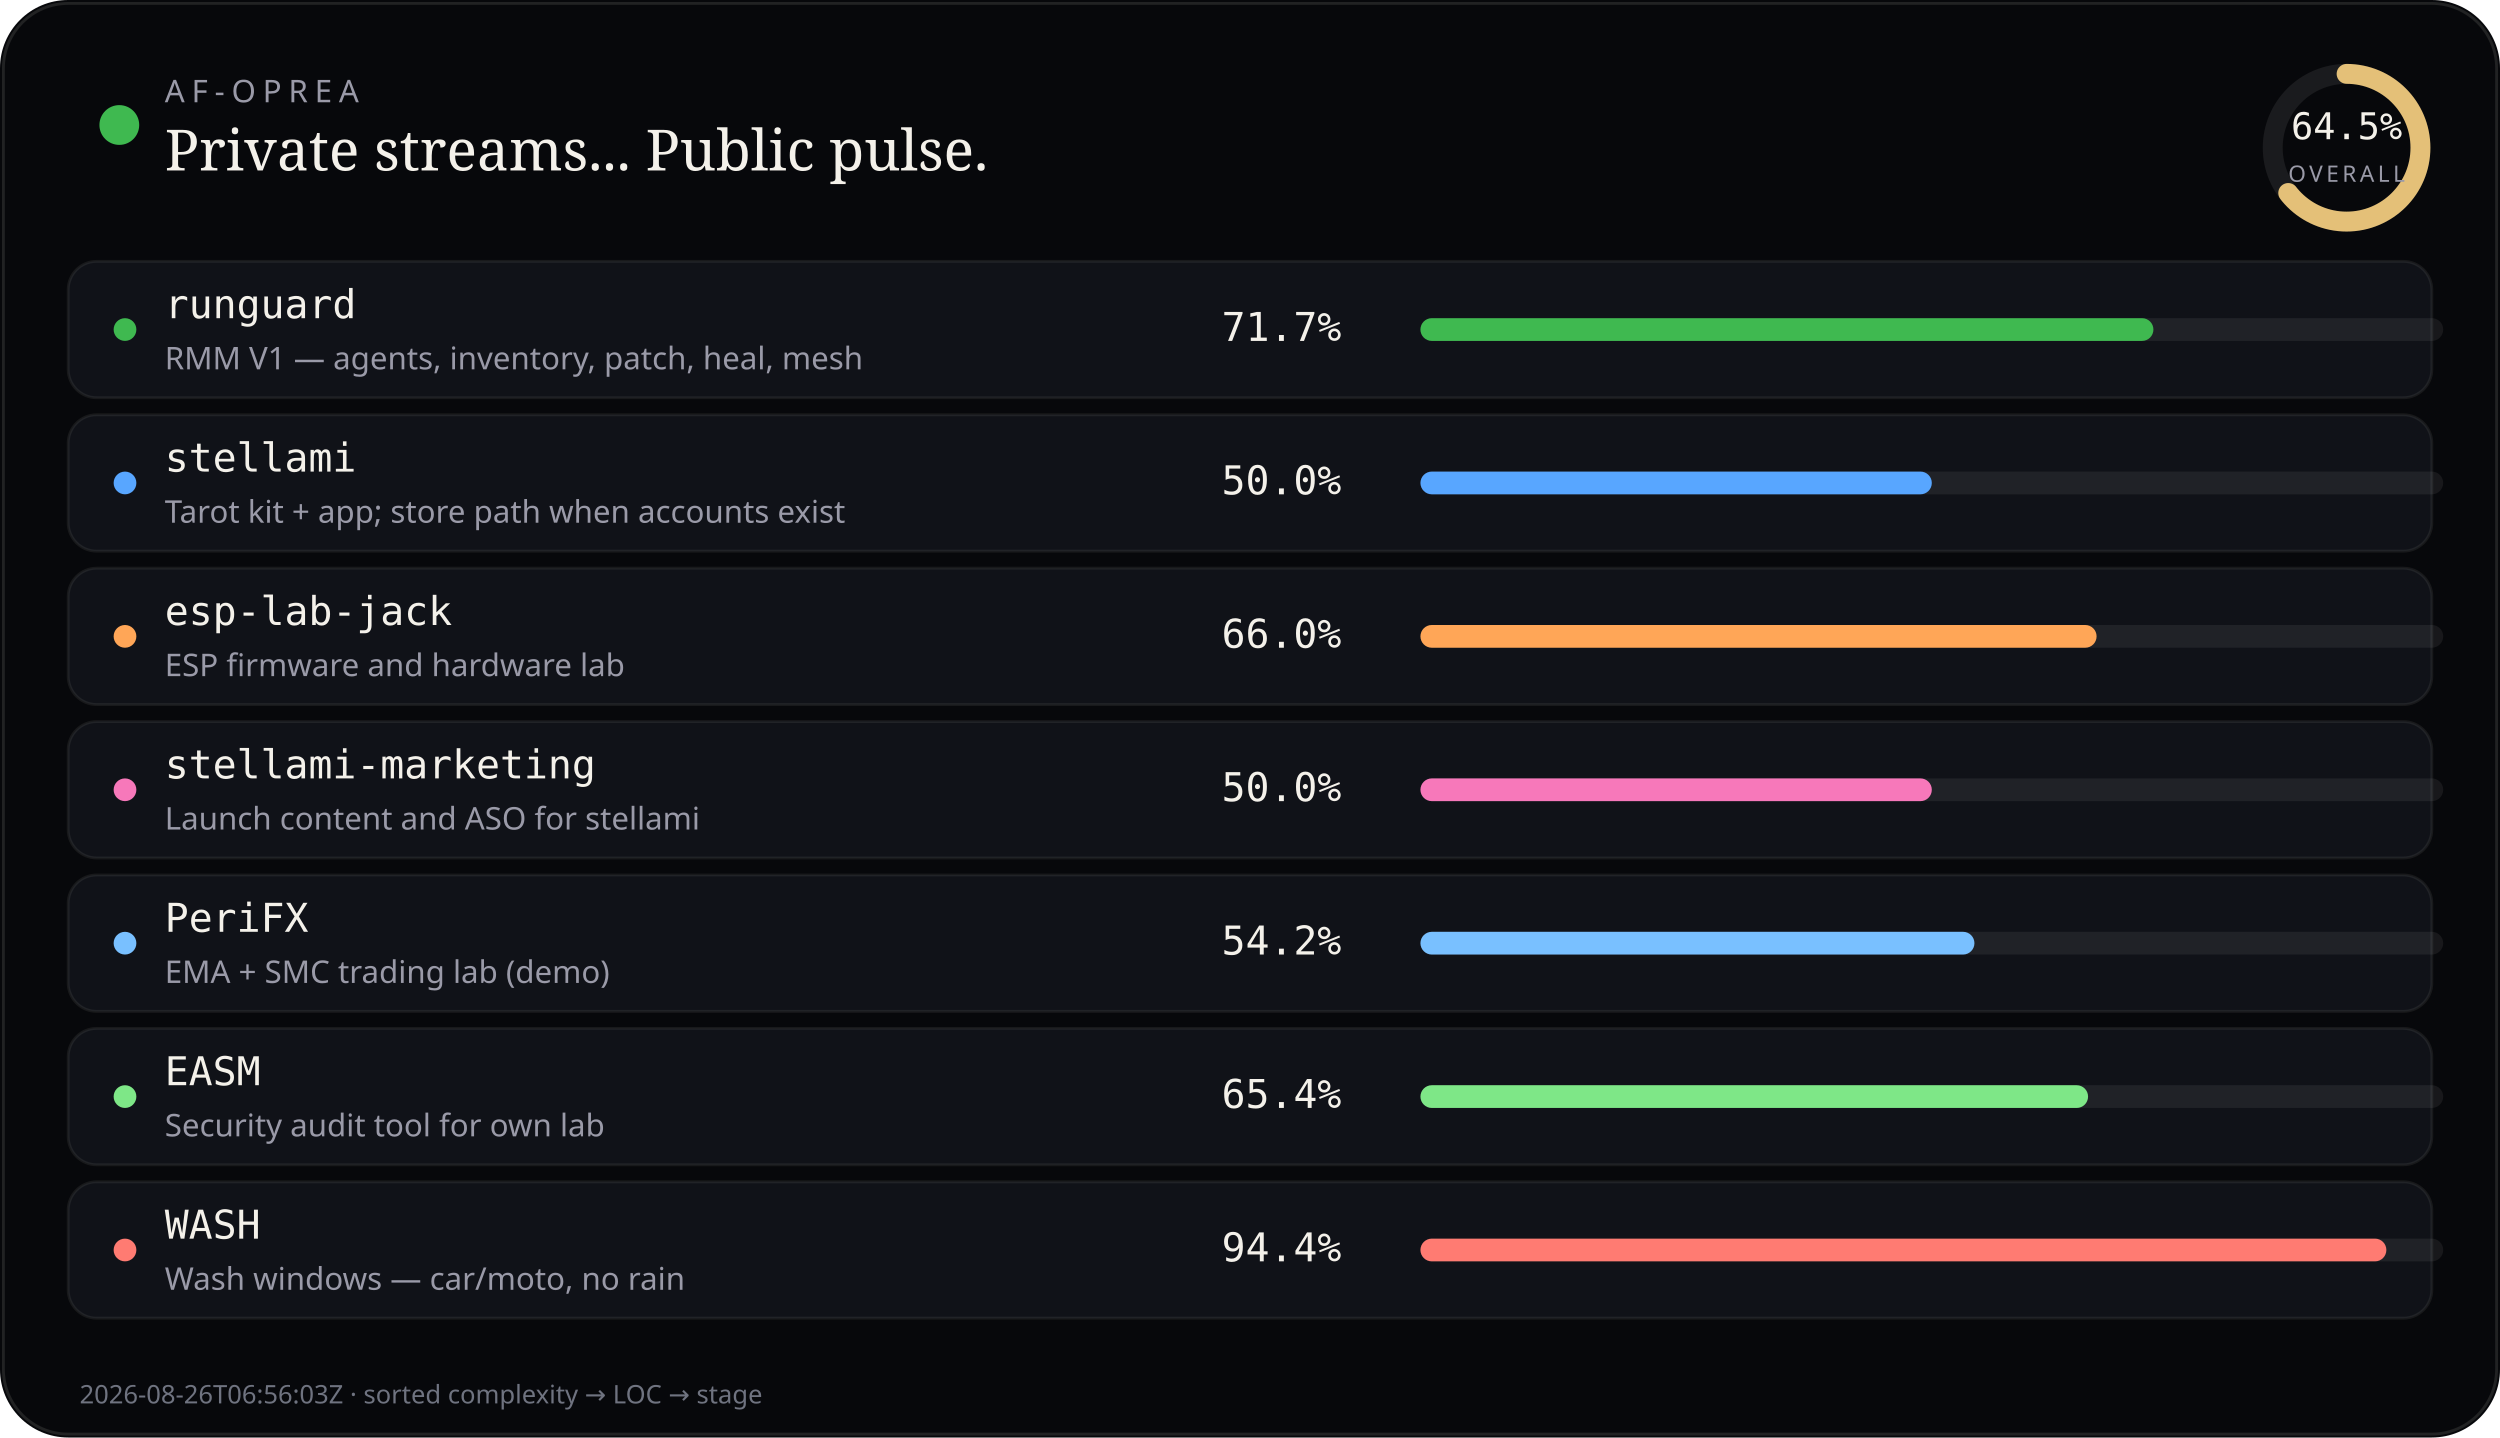
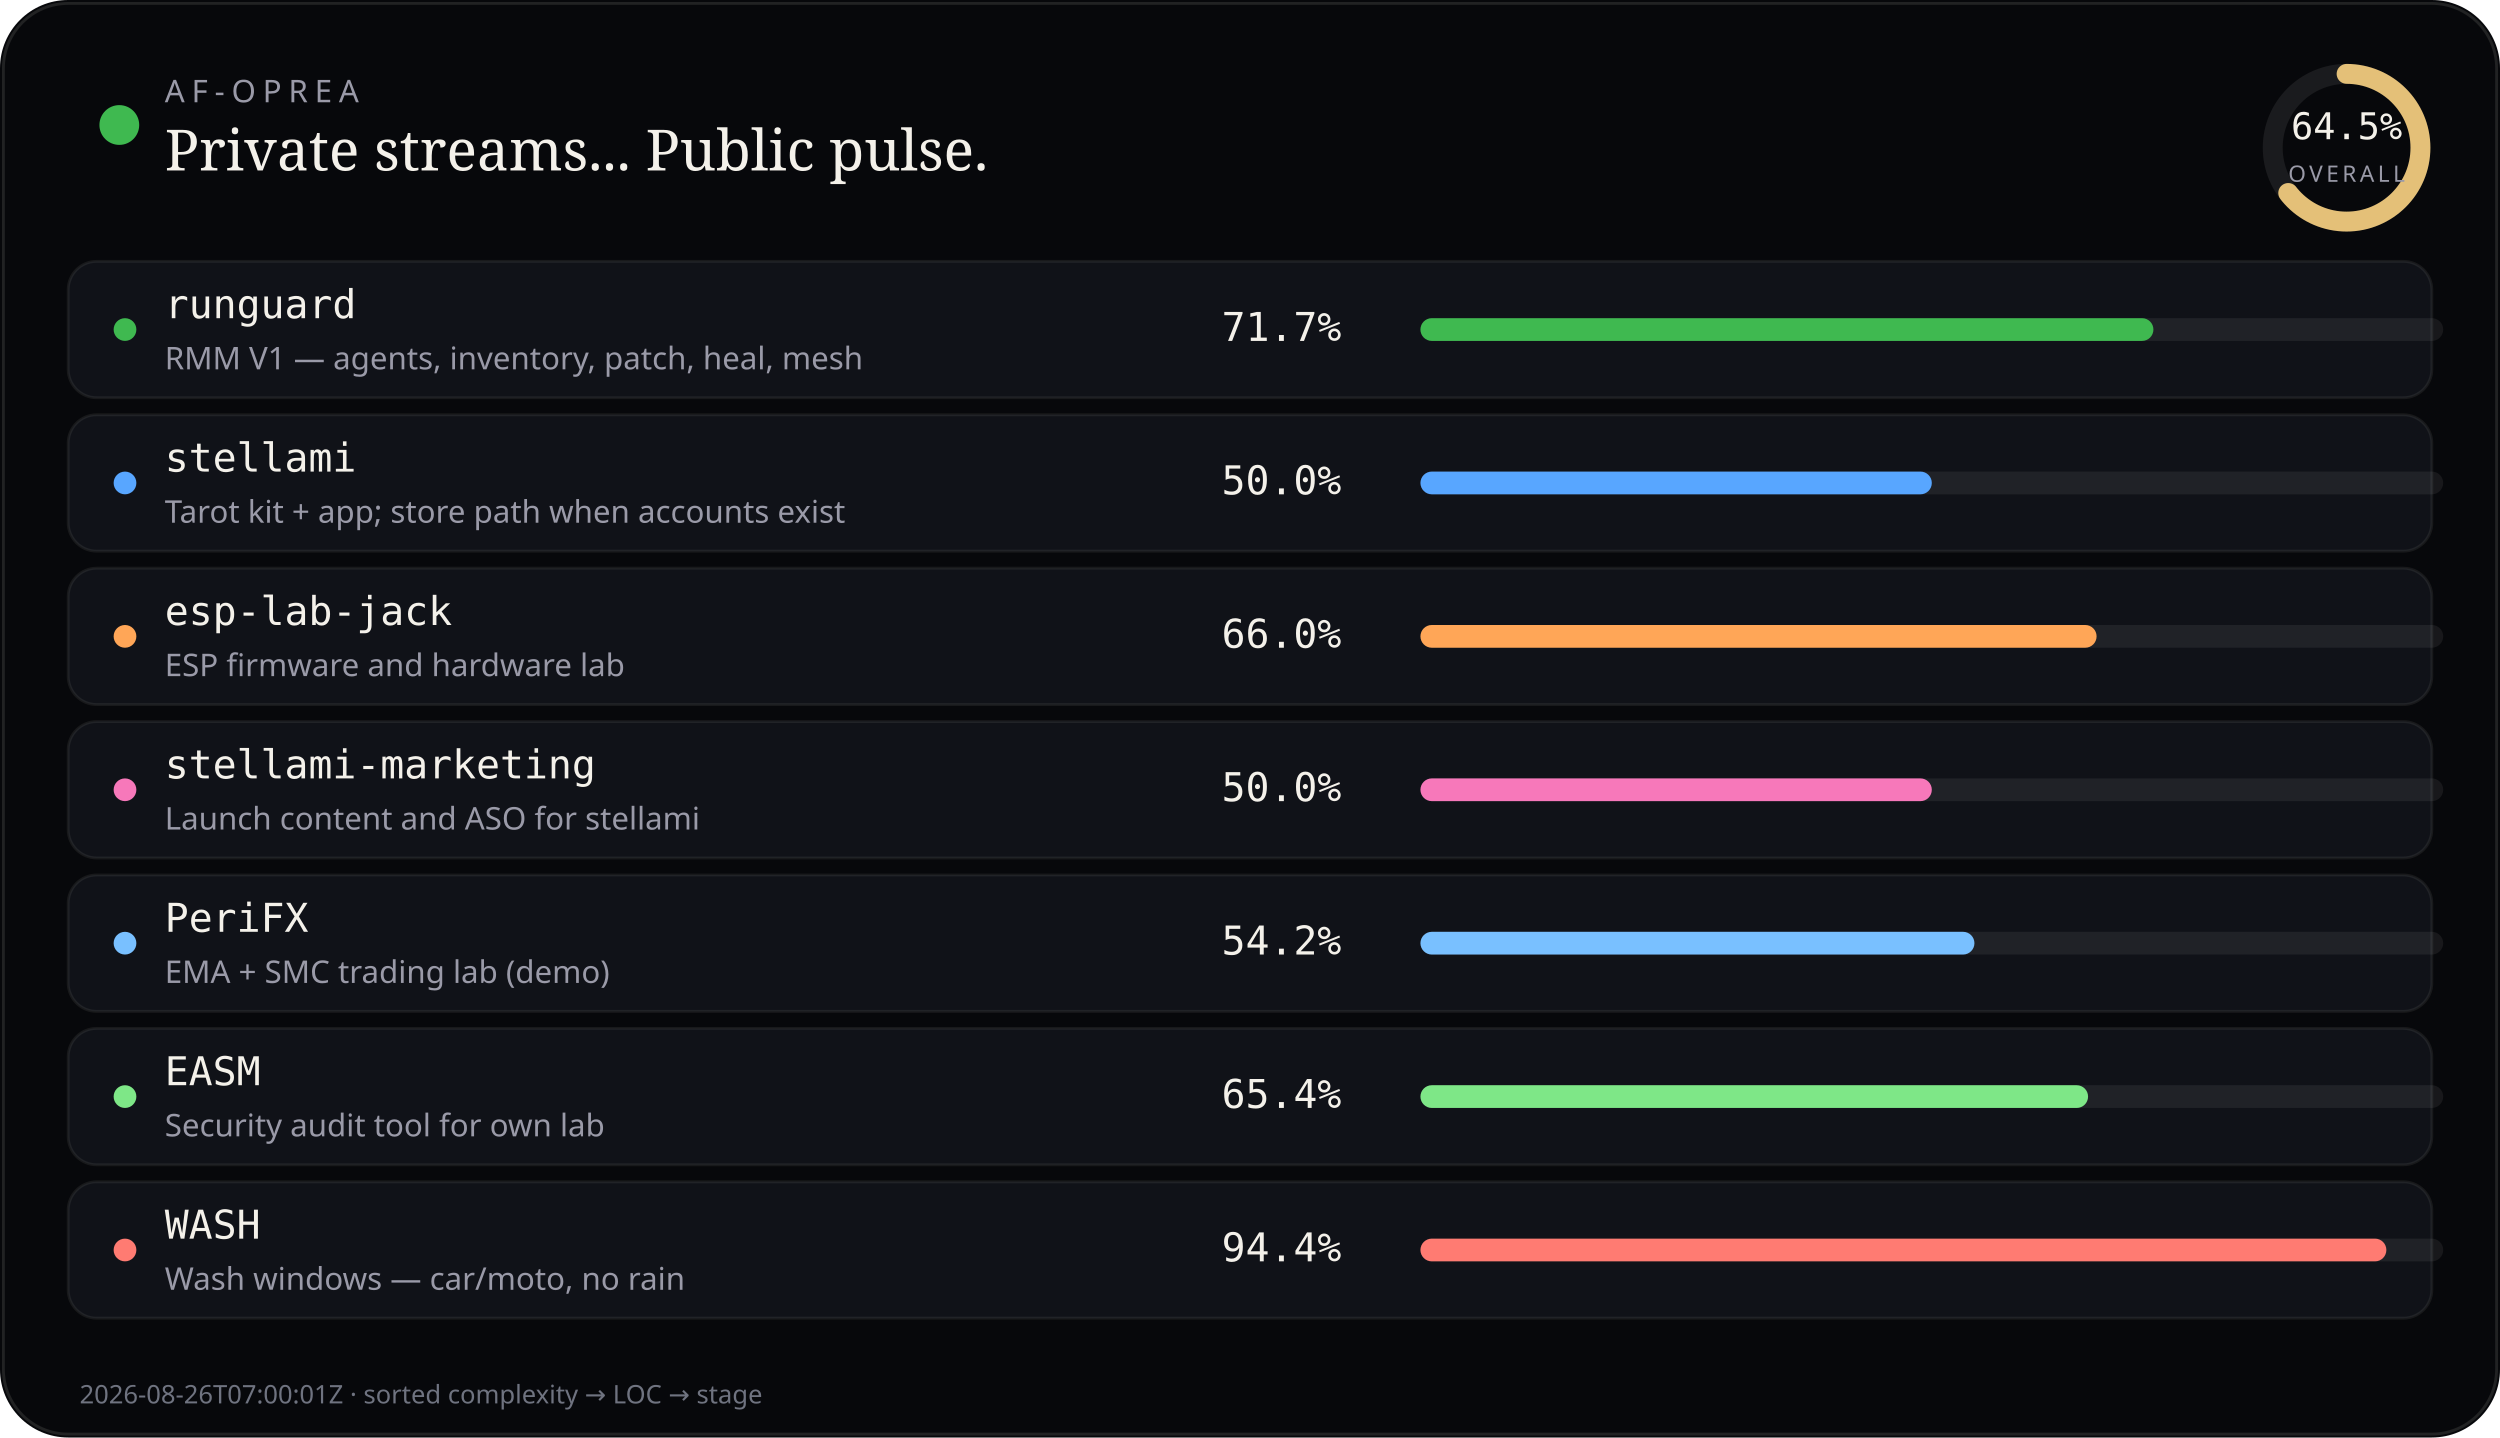
<svg xmlns="http://www.w3.org/2000/svg" viewBox="0 0 880 506" width="880" height="506" role="img" aria-label="AF-Oprea public work pulse">
  <rect width="880" height="506" rx="24" fill="#07080b" />
  <rect x="1.2" y="1.2" width="877.6" height="503.6" rx="22.8" fill="none" stroke="rgba(232,228,214,0.12)" />
  <circle cx="42" cy="44" r="7" fill="#3fb950" />
  <text x="58" y="36" fill="#9a9aa8" font-size="11" font-family="ui-sans-serif, system-ui, sans-serif" letter-spacing="2.4">AF-OPREA</text>
  <text x="58" y="60" fill="#f4f1ea" font-size="20" font-family="ui-serif, Georgia, serif">Private streams... Public pulse.</text>
  <g transform="translate(790,16)">
    <circle cx="36" cy="36" r="26" fill="none" stroke="rgba(255,255,255,0.08)" stroke-width="7" />
    <circle cx="36" cy="36" r="26" fill="none" stroke="#e4c078" stroke-width="7" stroke-linecap="round" stroke-dasharray="163.36" stroke-dashoffset="57.99" transform="rotate(-90 36 36)" />
    <text x="36" y="33" text-anchor="middle" fill="#f4f1ea" font-size="13" font-family="ui-monospace, monospace">64.5%</text>
    <text x="36" y="48" text-anchor="middle" fill="#9a9aa8" font-size="8" font-family="ui-sans-serif, system-ui, sans-serif" letter-spacing="1.2">OVERALL</text>
  </g>
  <rect x="24" y="92" width="832" height="48" rx="10" fill="#101218" stroke="rgba(232,228,214,0.08)" />
  <circle cx="44" cy="116" r="4" fill="#3fb950" />
  <text x="58" y="112" fill="#f4f1ea" font-size="14" font-family="ui-monospace, SFMono-Regular, monospace">runguard</text>
  <text x="58" y="130" fill="#9a9aa8" font-size="11" font-family="ui-sans-serif, system-ui, sans-serif">RMM V1 — agents, inventory, patch, heal, mesh</text>
  <text x="430" y="120" fill="#f4f1ea" font-size="14" font-family="ui-monospace, SFMono-Regular, monospace">71.7%</text>
  <rect x="500" y="112" width="360" height="8" rx="4" fill="rgba(255,255,255,0.07)" />
  <rect x="500" y="112" width="258" height="8" rx="4" fill="#3fb950" />
  <rect x="24" y="146" width="832" height="48" rx="10" fill="#101218" stroke="rgba(232,228,214,0.08)" />
  <circle cx="44" cy="170" r="4" fill="#58a6ff" />
  <text x="58" y="166" fill="#f4f1ea" font-size="14" font-family="ui-monospace, SFMono-Regular, monospace">stellami</text>
  <text x="58" y="184" fill="#9a9aa8" font-size="11" font-family="ui-sans-serif, system-ui, sans-serif">Tarot kit + app; store path when accounts exist</text>
  <text x="430" y="174" fill="#f4f1ea" font-size="14" font-family="ui-monospace, SFMono-Regular, monospace">50.0%</text>
  <rect x="500" y="166" width="360" height="8" rx="4" fill="rgba(255,255,255,0.07)" />
  <rect x="500" y="166" width="180" height="8" rx="4" fill="#58a6ff" />
  <rect x="24" y="200" width="832" height="48" rx="10" fill="#101218" stroke="rgba(232,228,214,0.08)" />
  <circle cx="44" cy="224" r="4" fill="#ffa657" />
  <text x="58" y="220" fill="#f4f1ea" font-size="14" font-family="ui-monospace, SFMono-Regular, monospace">esp-lab-jack</text>
  <text x="58" y="238" fill="#9a9aa8" font-size="11" font-family="ui-sans-serif, system-ui, sans-serif">ESP firmware and hardware lab</text>
  <text x="430" y="228" fill="#f4f1ea" font-size="14" font-family="ui-monospace, SFMono-Regular, monospace">66.0%</text>
  <rect x="500" y="220" width="360" height="8" rx="4" fill="rgba(255,255,255,0.07)" />
  <rect x="500" y="220" width="238" height="8" rx="4" fill="#ffa657" />
  <rect x="24" y="254" width="832" height="48" rx="10" fill="#101218" stroke="rgba(232,228,214,0.08)" />
  <circle cx="44" cy="278" r="4" fill="#f778ba" />
  <text x="58" y="274" fill="#f4f1ea" font-size="14" font-family="ui-monospace, SFMono-Regular, monospace">stellami-marketing</text>
  <text x="58" y="292" fill="#9a9aa8" font-size="11" font-family="ui-sans-serif, system-ui, sans-serif">Launch content and ASO for stellami</text>
  <text x="430" y="282" fill="#f4f1ea" font-size="14" font-family="ui-monospace, SFMono-Regular, monospace">50.0%</text>
  <rect x="500" y="274" width="360" height="8" rx="4" fill="rgba(255,255,255,0.07)" />
  <rect x="500" y="274" width="180" height="8" rx="4" fill="#f778ba" />
  <rect x="24" y="308" width="832" height="48" rx="10" fill="#101218" stroke="rgba(232,228,214,0.08)" />
  <circle cx="44" cy="332" r="4" fill="#79c0ff" />
  <text x="58" y="328" fill="#f4f1ea" font-size="14" font-family="ui-monospace, SFMono-Regular, monospace">PeriFX</text>
  <text x="58" y="346" fill="#9a9aa8" font-size="11" font-family="ui-sans-serif, system-ui, sans-serif">EMA + SMC trading lab (demo)</text>
  <text x="430" y="336" fill="#f4f1ea" font-size="14" font-family="ui-monospace, SFMono-Regular, monospace">54.2%</text>
  <rect x="500" y="328" width="360" height="8" rx="4" fill="rgba(255,255,255,0.07)" />
  <rect x="500" y="328" width="195" height="8" rx="4" fill="#79c0ff" />
  <rect x="24" y="362" width="832" height="48" rx="10" fill="#101218" stroke="rgba(232,228,214,0.08)" />
  <circle cx="44" cy="386" r="4" fill="#7ee787" />
  <text x="58" y="382" fill="#f4f1ea" font-size="14" font-family="ui-monospace, SFMono-Regular, monospace">EASM</text>
  <text x="58" y="400" fill="#9a9aa8" font-size="11" font-family="ui-sans-serif, system-ui, sans-serif">Security audit tool for own lab</text>
  <text x="430" y="390" fill="#f4f1ea" font-size="14" font-family="ui-monospace, SFMono-Regular, monospace">65.4%</text>
  <rect x="500" y="382" width="360" height="8" rx="4" fill="rgba(255,255,255,0.07)" />
  <rect x="500" y="382" width="235" height="8" rx="4" fill="#7ee787" />
  <rect x="24" y="416" width="832" height="48" rx="10" fill="#101218" stroke="rgba(232,228,214,0.08)" />
  <circle cx="44" cy="440" r="4" fill="#ff7b72" />
  <text x="58" y="436" fill="#f4f1ea" font-size="14" font-family="ui-monospace, SFMono-Regular, monospace">WASH</text>
  <text x="58" y="454" fill="#9a9aa8" font-size="11" font-family="ui-sans-serif, system-ui, sans-serif">Wash windows — car/moto, no rain</text>
  <text x="430" y="444" fill="#f4f1ea" font-size="14" font-family="ui-monospace, SFMono-Regular, monospace">94.4%</text>
  <rect x="500" y="436" width="360" height="8" rx="4" fill="rgba(255,255,255,0.07)" />
  <rect x="500" y="436" width="340" height="8" rx="4" fill="#ff7b72" />
-   <text x="28" y="494" fill="#6f7380" font-size="9" font-family="ui-sans-serif, system-ui, sans-serif">2026-08-26T06:56:03Z · sorted complexity → LOC → stage</text>
+   <text x="28" y="494" fill="#6f7380" font-size="9" font-family="ui-sans-serif, system-ui, sans-serif">2026-08-26T07:00:01Z · sorted complexity → LOC → stage</text>
</svg>
